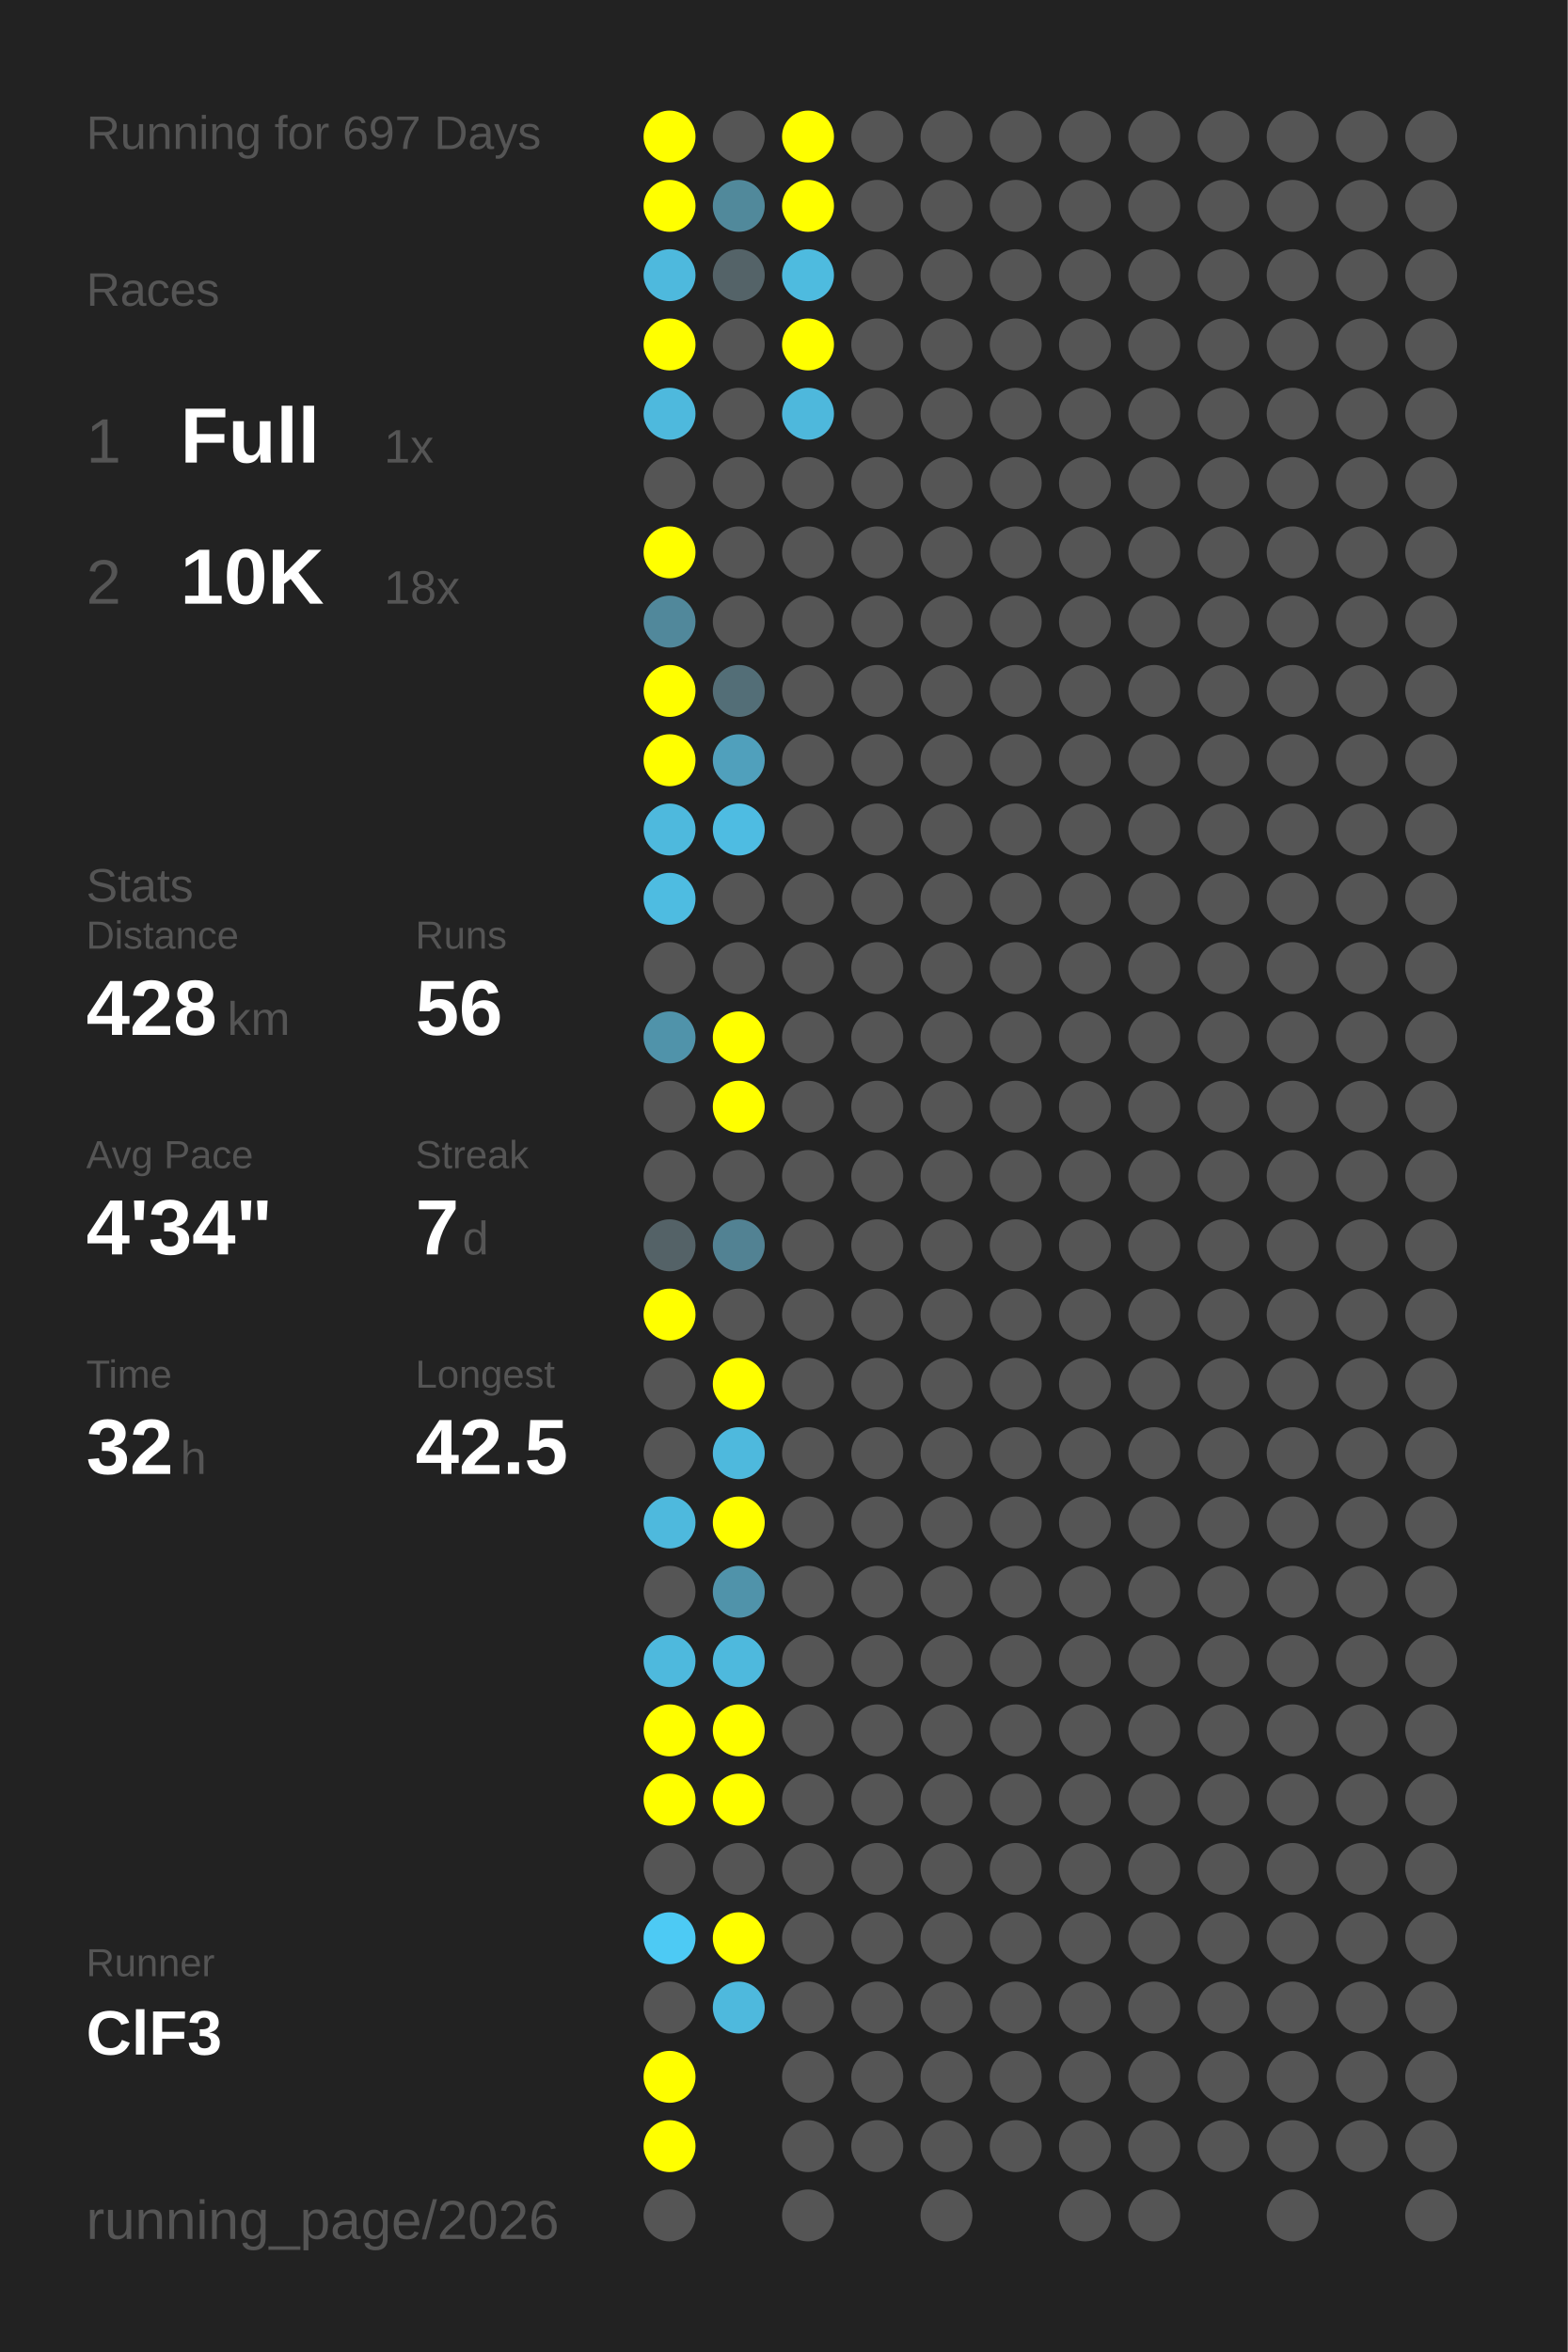
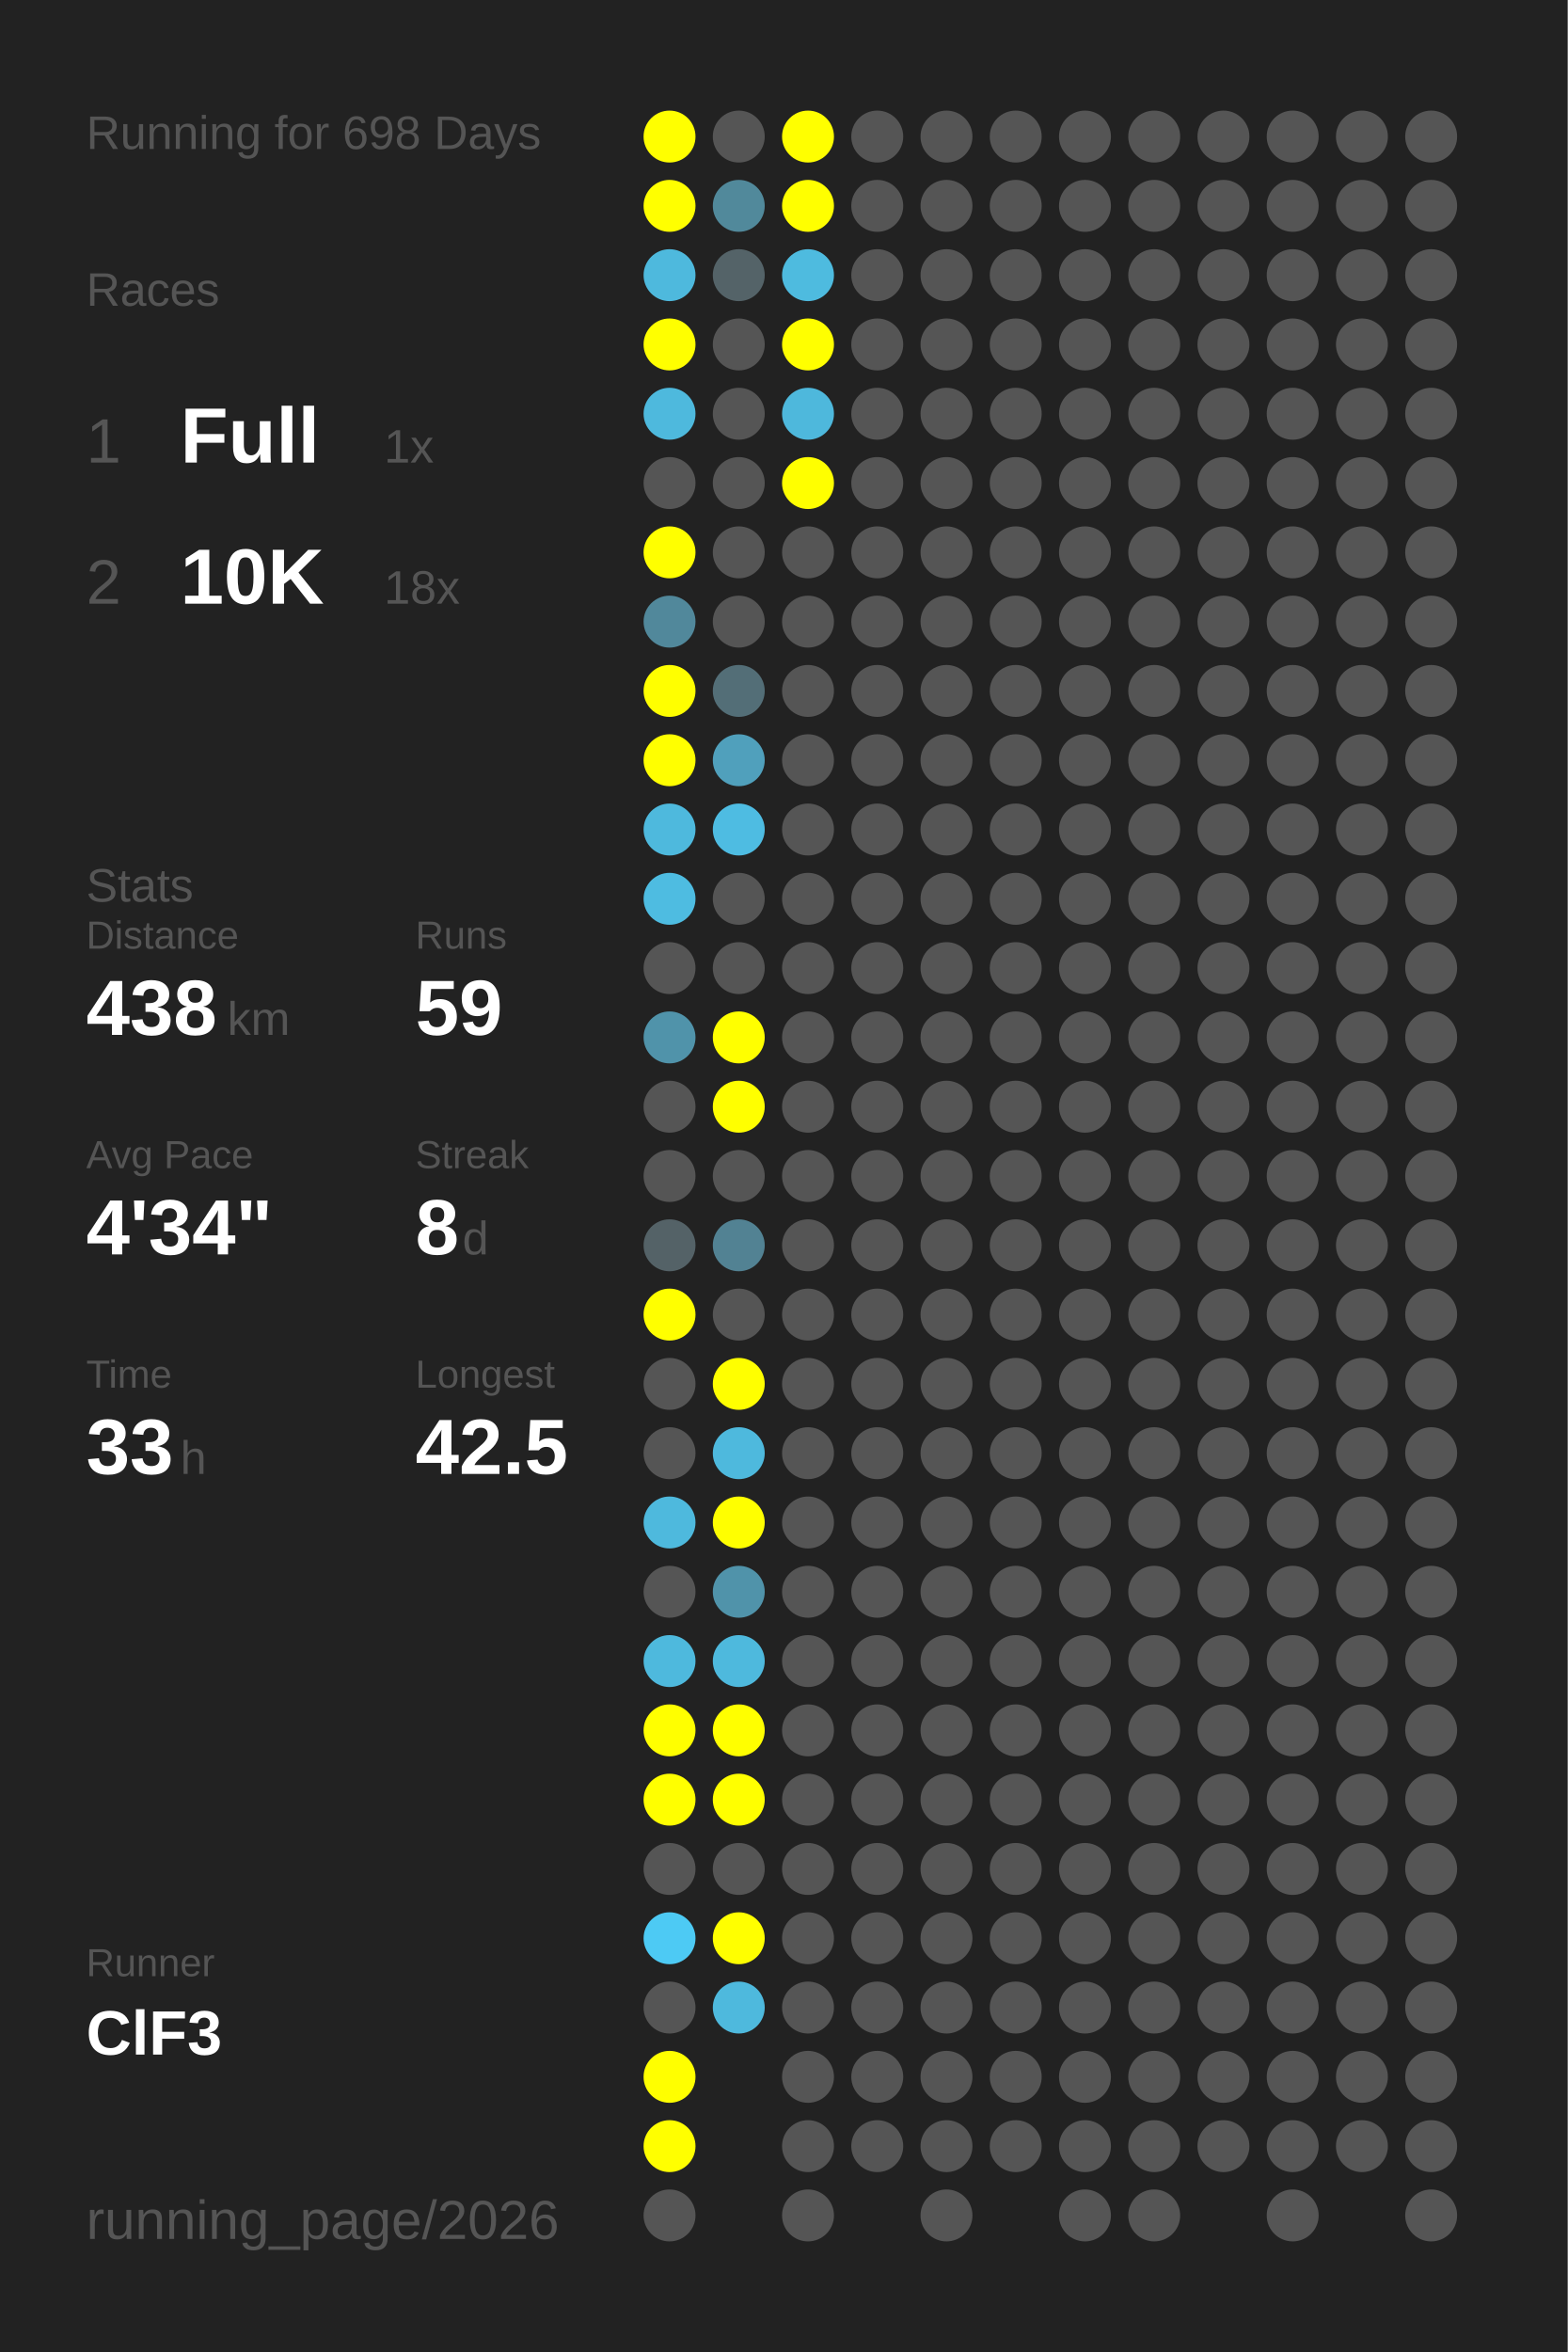
<svg xmlns="http://www.w3.org/2000/svg" baseProfile="full" height="300mm" version="1.1" viewBox="0,0,200,300" width="200mm">
  <defs />
  <rect fill="#222222" height="300" width="200" x="0" y="0" />
-   <text fill="#555555" style="font-size:6px; font-family:Arial;" x="11" y="19">Running for 697 Days</text>
+   <text fill="#555555" style="font-size:6px; font-family:Arial;" x="11" y="19">Running for 698 Days</text>
  <text fill="#555555" style="font-size:6px; font-family:Arial;" x="11" y="39">Races</text>
  <text fill="#555555" style="font-size:8px; font-family:Arial;" x="11" y="59">1</text>
  <text fill="#FFFFFF" style="font-size:10px; font-family:Arial; font-weight:bold;" x="23" y="59">Full</text>
  <text fill="#555555" style="font-size:6px; font-family:Arial;" x="49" y="59">1x</text>
  <text fill="#555555" style="font-size:8px; font-family:Arial;" x="11" y="77">2</text>
  <text fill="#FFFFFF" style="font-size:10px; font-family:Arial; font-weight:bold;" x="23" y="77">10K</text>
  <text fill="#555555" style="font-size:6px; font-family:Arial;" x="49" y="77">18x</text>
  <text fill="#555555" style="font-size:6px; font-family:Arial;" x="11" y="115">Stats</text>
  <text fill="#555555" style="font-size:5px; font-family:Arial;" x="11" y="121">Distance</text>
-   <text fill="#FFFFFF" style="font-size:10px; font-family:Arial; font-weight:bold;" x="11" y="132">428</text>
+   <text fill="#FFFFFF" style="font-size:10px; font-family:Arial; font-weight:bold;" x="11" y="132">438</text>
  <text fill="#555555" style="font-size:6px; font-family:Arial;" x="29" y="132">km</text>
  <text fill="#555555" style="font-size:5px; font-family:Arial;" x="53" y="121">Runs</text>
-   <text fill="#FFFFFF" style="font-size:10px; font-family:Arial; font-weight:bold;" x="53" y="132">56</text>
+   <text fill="#FFFFFF" style="font-size:10px; font-family:Arial; font-weight:bold;" x="53" y="132">59</text>
  <text fill="#555555" style="font-size:5px; font-family:Arial;" x="11" y="149">Avg Pace</text>
  <text fill="#FFFFFF" style="font-size:10px; font-family:Arial; font-weight:bold;" x="11" y="160">4'34"</text>
  <text fill="#555555" style="font-size:5px; font-family:Arial;" x="53" y="149">Streak</text>
-   <text fill="#FFFFFF" style="font-size:10px; font-family:Arial; font-weight:bold;" x="53" y="160">7</text>
+   <text fill="#FFFFFF" style="font-size:10px; font-family:Arial; font-weight:bold;" x="53" y="160">8</text>
  <text fill="#555555" style="font-size:6px; font-family:Arial;" x="59" y="160">d</text>
  <text fill="#555555" style="font-size:5px; font-family:Arial;" x="11" y="177">Time</text>
-   <text fill="#FFFFFF" style="font-size:10px; font-family:Arial; font-weight:bold;" x="11" y="188">32</text>
+   <text fill="#FFFFFF" style="font-size:10px; font-family:Arial; font-weight:bold;" x="11" y="188">33</text>
  <text fill="#555555" style="font-size:6px; font-family:Arial;" x="23" y="188">h</text>
  <text fill="#555555" style="font-size:5px; font-family:Arial;" x="53" y="177">Longest</text>
  <text fill="#FFFFFF" style="font-size:10px; font-family:Arial; font-weight:bold;" x="53" y="188">42.5</text>
  <text fill="#555555" style="font-size:5px; font-family:Arial;" x="11" y="252.065">Runner</text>
  <text fill="#FFFFFF" style="font-size:8px; font-family:Arial; font-weight:bold;" x="11" y="262.065">ClF3</text>
  <text fill="#555555" style="font-size:7px; font-family:Arial;" x="11" y="285.581">running_page/2026</text>
  <circle cx="85.417" cy="17.419" fill="#FFFF00" r="3.312" />
  <circle cx="85.417" cy="26.258" fill="#FFFF00" r="3.312" />
  <circle cx="85.417" cy="35.097" fill="#4eb9dd" r="3.312" />
  <circle cx="85.417" cy="43.935" fill="#FFFF00" r="3.312" />
  <circle cx="85.417" cy="52.774" fill="#4eb9dd" r="3.312" />
  <circle cx="85.417" cy="61.613" fill="#555555" r="3.312" />
  <circle cx="85.417" cy="70.452" fill="#FFFF00" r="3.312" />
  <circle cx="85.417" cy="79.29" fill="#51889b" r="3.312" />
  <circle cx="85.417" cy="88.129" fill="#FFFF00" r="3.312" />
  <circle cx="85.417" cy="96.968" fill="#FFFF00" r="3.312" />
  <circle cx="85.417" cy="105.806" fill="#4eb9dd" r="3.312" />
  <circle cx="85.417" cy="114.645" fill="#4ebce1" r="3.312" />
  <circle cx="85.417" cy="123.484" fill="#555555" r="3.312" />
  <circle cx="85.417" cy="132.323" fill="#5093aa" r="3.312" />
  <circle cx="85.417" cy="141.161" fill="#555555" r="3.312" />
  <circle cx="85.417" cy="150" fill="#555555" r="3.312" />
  <circle cx="85.417" cy="158.839" fill="#546267" r="3.312" />
  <circle cx="85.417" cy="167.677" fill="#FFFF00" r="3.312" />
  <circle cx="85.417" cy="176.516" fill="#555555" r="3.312" />
  <circle cx="85.417" cy="185.355" fill="#555555" r="3.312" />
  <circle cx="85.417" cy="194.194" fill="#4eb9dd" r="3.312" />
  <circle cx="85.417" cy="203.032" fill="#555555" r="3.312" />
  <circle cx="85.417" cy="211.871" fill="#4eb9dd" r="3.312" />
  <circle cx="85.417" cy="220.71" fill="#FFFF00" r="3.312" />
  <circle cx="85.417" cy="229.548" fill="#FFFF00" r="3.312" />
  <circle cx="85.417" cy="238.387" fill="#555555" r="3.312" />
  <circle cx="85.417" cy="247.226" fill="#4dcaf4" r="3.312" />
  <circle cx="85.417" cy="256.065" fill="#555555" r="3.312" />
  <circle cx="85.417" cy="264.903" fill="#FFFF00" r="3.312" />
  <circle cx="85.417" cy="273.742" fill="#FFFF00" r="3.312" />
  <circle cx="85.417" cy="282.581" fill="#555555" r="3.312" />
  <circle cx="94.25" cy="17.419" fill="#555555" r="3.312" />
  <circle cx="94.25" cy="26.258" fill="#51899b" r="3.312" />
  <circle cx="94.25" cy="35.097" fill="#546368" r="3.312" />
  <circle cx="94.25" cy="43.935" fill="#555555" r="3.312" />
  <circle cx="94.25" cy="52.774" fill="#555555" r="3.312" />
  <circle cx="94.25" cy="61.613" fill="#555555" r="3.312" />
  <circle cx="94.25" cy="70.452" fill="#555555" r="3.312" />
  <circle cx="94.25" cy="79.29" fill="#555555" r="3.312" />
  <circle cx="94.25" cy="88.129" fill="#536e77" r="3.312" />
  <circle cx="94.25" cy="96.968" fill="#50a0bc" r="3.312" />
  <circle cx="94.25" cy="105.806" fill="#4ebce2" r="3.312" />
  <circle cx="94.25" cy="114.645" fill="#555555" r="3.312" />
  <circle cx="94.25" cy="123.484" fill="#555555" r="3.312" />
  <circle cx="94.25" cy="132.323" fill="#FFFF00" r="3.312" />
  <circle cx="94.25" cy="141.161" fill="#FFFF00" r="3.312" />
  <circle cx="94.25" cy="150" fill="#555555" r="3.312" />
  <circle cx="94.25" cy="158.839" fill="#528293" r="3.312" />
  <circle cx="94.25" cy="167.677" fill="#555555" r="3.312" />
  <circle cx="94.25" cy="176.516" fill="#FFFF00" r="3.312" />
  <circle cx="94.25" cy="185.355" fill="#4eb9dd" r="3.312" />
  <circle cx="94.25" cy="194.194" fill="#FFFF00" r="3.312" />
  <circle cx="94.25" cy="203.032" fill="#5093aa" r="3.312" />
  <circle cx="94.25" cy="211.871" fill="#4eb9dd" r="3.312" />
  <circle cx="94.25" cy="220.71" fill="#FFFF00" r="3.312" />
  <circle cx="94.25" cy="229.548" fill="#FFFF00" r="3.312" />
  <circle cx="94.25" cy="238.387" fill="#555555" r="3.312" />
  <circle cx="94.25" cy="247.226" fill="#FFFF00" r="3.312" />
  <circle cx="94.25" cy="256.065" fill="#4eb9dd" r="3.312" />
  <circle cx="103.083" cy="17.419" fill="#FFFF00" r="3.312" />
  <circle cx="103.083" cy="26.258" fill="#FFFF00" r="3.312" />
  <circle cx="103.083" cy="35.097" fill="#4ebbdf" r="3.312" />
  <circle cx="103.083" cy="43.935" fill="#FFFF00" r="3.312" />
  <circle cx="103.083" cy="52.774" fill="#4eb8dc" r="3.312" />
-   <circle cx="103.083" cy="61.613" fill="#555555" r="3.312" />
+   <circle cx="103.083" cy="61.613" fill="#FFFF00" r="3.312" />
  <circle cx="103.083" cy="70.452" fill="#555555" r="3.312" />
  <circle cx="103.083" cy="79.29" fill="#555555" r="3.312" />
  <circle cx="103.083" cy="88.129" fill="#555555" r="3.312" />
  <circle cx="103.083" cy="96.968" fill="#555555" r="3.312" />
  <circle cx="103.083" cy="105.806" fill="#555555" r="3.312" />
  <circle cx="103.083" cy="114.645" fill="#555555" r="3.312" />
  <circle cx="103.083" cy="123.484" fill="#555555" r="3.312" />
  <circle cx="103.083" cy="132.323" fill="#555555" r="3.312" />
  <circle cx="103.083" cy="141.161" fill="#555555" r="3.312" />
  <circle cx="103.083" cy="150" fill="#555555" r="3.312" />
  <circle cx="103.083" cy="158.839" fill="#555555" r="3.312" />
  <circle cx="103.083" cy="167.677" fill="#555555" r="3.312" />
  <circle cx="103.083" cy="176.516" fill="#555555" r="3.312" />
  <circle cx="103.083" cy="185.355" fill="#555555" r="3.312" />
  <circle cx="103.083" cy="194.194" fill="#555555" r="3.312" />
  <circle cx="103.083" cy="203.032" fill="#555555" r="3.312" />
  <circle cx="103.083" cy="211.871" fill="#555555" r="3.312" />
  <circle cx="103.083" cy="220.71" fill="#555555" r="3.312" />
  <circle cx="103.083" cy="229.548" fill="#555555" r="3.312" />
  <circle cx="103.083" cy="238.387" fill="#555555" r="3.312" />
  <circle cx="103.083" cy="247.226" fill="#555555" r="3.312" />
  <circle cx="103.083" cy="256.065" fill="#555555" r="3.312" />
  <circle cx="103.083" cy="264.903" fill="#555555" r="3.312" />
  <circle cx="103.083" cy="273.742" fill="#555555" r="3.312" />
  <circle cx="103.083" cy="282.581" fill="#555555" r="3.312" />
  <circle cx="111.917" cy="17.419" fill="#555555" r="3.312" />
  <circle cx="111.917" cy="26.258" fill="#555555" r="3.312" />
  <circle cx="111.917" cy="35.097" fill="#555555" r="3.312" />
  <circle cx="111.917" cy="43.935" fill="#555555" r="3.312" />
  <circle cx="111.917" cy="52.774" fill="#555555" r="3.312" />
  <circle cx="111.917" cy="61.613" fill="#555555" r="3.312" />
  <circle cx="111.917" cy="70.452" fill="#555555" r="3.312" />
  <circle cx="111.917" cy="79.29" fill="#555555" r="3.312" />
  <circle cx="111.917" cy="88.129" fill="#555555" r="3.312" />
  <circle cx="111.917" cy="96.968" fill="#555555" r="3.312" />
  <circle cx="111.917" cy="105.806" fill="#555555" r="3.312" />
  <circle cx="111.917" cy="114.645" fill="#555555" r="3.312" />
  <circle cx="111.917" cy="123.484" fill="#555555" r="3.312" />
  <circle cx="111.917" cy="132.323" fill="#555555" r="3.312" />
  <circle cx="111.917" cy="141.161" fill="#555555" r="3.312" />
  <circle cx="111.917" cy="150" fill="#555555" r="3.312" />
  <circle cx="111.917" cy="158.839" fill="#555555" r="3.312" />
  <circle cx="111.917" cy="167.677" fill="#555555" r="3.312" />
  <circle cx="111.917" cy="176.516" fill="#555555" r="3.312" />
  <circle cx="111.917" cy="185.355" fill="#555555" r="3.312" />
  <circle cx="111.917" cy="194.194" fill="#555555" r="3.312" />
  <circle cx="111.917" cy="203.032" fill="#555555" r="3.312" />
  <circle cx="111.917" cy="211.871" fill="#555555" r="3.312" />
  <circle cx="111.917" cy="220.71" fill="#555555" r="3.312" />
  <circle cx="111.917" cy="229.548" fill="#555555" r="3.312" />
  <circle cx="111.917" cy="238.387" fill="#555555" r="3.312" />
  <circle cx="111.917" cy="247.226" fill="#555555" r="3.312" />
  <circle cx="111.917" cy="256.065" fill="#555555" r="3.312" />
  <circle cx="111.917" cy="264.903" fill="#555555" r="3.312" />
  <circle cx="111.917" cy="273.742" fill="#555555" r="3.312" />
  <circle cx="120.75" cy="17.419" fill="#555555" r="3.312" />
  <circle cx="120.75" cy="26.258" fill="#555555" r="3.312" />
  <circle cx="120.75" cy="35.097" fill="#555555" r="3.312" />
  <circle cx="120.75" cy="43.935" fill="#555555" r="3.312" />
  <circle cx="120.75" cy="52.774" fill="#555555" r="3.312" />
  <circle cx="120.75" cy="61.613" fill="#555555" r="3.312" />
  <circle cx="120.75" cy="70.452" fill="#555555" r="3.312" />
  <circle cx="120.75" cy="79.29" fill="#555555" r="3.312" />
  <circle cx="120.75" cy="88.129" fill="#555555" r="3.312" />
  <circle cx="120.75" cy="96.968" fill="#555555" r="3.312" />
  <circle cx="120.75" cy="105.806" fill="#555555" r="3.312" />
  <circle cx="120.75" cy="114.645" fill="#555555" r="3.312" />
  <circle cx="120.75" cy="123.484" fill="#555555" r="3.312" />
  <circle cx="120.75" cy="132.323" fill="#555555" r="3.312" />
  <circle cx="120.75" cy="141.161" fill="#555555" r="3.312" />
  <circle cx="120.75" cy="150" fill="#555555" r="3.312" />
  <circle cx="120.75" cy="158.839" fill="#555555" r="3.312" />
  <circle cx="120.75" cy="167.677" fill="#555555" r="3.312" />
  <circle cx="120.75" cy="176.516" fill="#555555" r="3.312" />
  <circle cx="120.75" cy="185.355" fill="#555555" r="3.312" />
  <circle cx="120.75" cy="194.194" fill="#555555" r="3.312" />
  <circle cx="120.75" cy="203.032" fill="#555555" r="3.312" />
  <circle cx="120.75" cy="211.871" fill="#555555" r="3.312" />
  <circle cx="120.75" cy="220.71" fill="#555555" r="3.312" />
  <circle cx="120.75" cy="229.548" fill="#555555" r="3.312" />
  <circle cx="120.75" cy="238.387" fill="#555555" r="3.312" />
  <circle cx="120.75" cy="247.226" fill="#555555" r="3.312" />
  <circle cx="120.75" cy="256.065" fill="#555555" r="3.312" />
  <circle cx="120.75" cy="264.903" fill="#555555" r="3.312" />
  <circle cx="120.75" cy="273.742" fill="#555555" r="3.312" />
  <circle cx="120.75" cy="282.581" fill="#555555" r="3.312" />
  <circle cx="129.583" cy="17.419" fill="#555555" r="3.312" />
  <circle cx="129.583" cy="26.258" fill="#555555" r="3.312" />
  <circle cx="129.583" cy="35.097" fill="#555555" r="3.312" />
  <circle cx="129.583" cy="43.935" fill="#555555" r="3.312" />
  <circle cx="129.583" cy="52.774" fill="#555555" r="3.312" />
  <circle cx="129.583" cy="61.613" fill="#555555" r="3.312" />
  <circle cx="129.583" cy="70.452" fill="#555555" r="3.312" />
  <circle cx="129.583" cy="79.29" fill="#555555" r="3.312" />
  <circle cx="129.583" cy="88.129" fill="#555555" r="3.312" />
  <circle cx="129.583" cy="96.968" fill="#555555" r="3.312" />
  <circle cx="129.583" cy="105.806" fill="#555555" r="3.312" />
  <circle cx="129.583" cy="114.645" fill="#555555" r="3.312" />
  <circle cx="129.583" cy="123.484" fill="#555555" r="3.312" />
  <circle cx="129.583" cy="132.323" fill="#555555" r="3.312" />
  <circle cx="129.583" cy="141.161" fill="#555555" r="3.312" />
  <circle cx="129.583" cy="150" fill="#555555" r="3.312" />
  <circle cx="129.583" cy="158.839" fill="#555555" r="3.312" />
  <circle cx="129.583" cy="167.677" fill="#555555" r="3.312" />
  <circle cx="129.583" cy="176.516" fill="#555555" r="3.312" />
  <circle cx="129.583" cy="185.355" fill="#555555" r="3.312" />
  <circle cx="129.583" cy="194.194" fill="#555555" r="3.312" />
  <circle cx="129.583" cy="203.032" fill="#555555" r="3.312" />
  <circle cx="129.583" cy="211.871" fill="#555555" r="3.312" />
  <circle cx="129.583" cy="220.71" fill="#555555" r="3.312" />
  <circle cx="129.583" cy="229.548" fill="#555555" r="3.312" />
  <circle cx="129.583" cy="238.387" fill="#555555" r="3.312" />
  <circle cx="129.583" cy="247.226" fill="#555555" r="3.312" />
  <circle cx="129.583" cy="256.065" fill="#555555" r="3.312" />
  <circle cx="129.583" cy="264.903" fill="#555555" r="3.312" />
  <circle cx="129.583" cy="273.742" fill="#555555" r="3.312" />
  <circle cx="138.417" cy="17.419" fill="#555555" r="3.312" />
  <circle cx="138.417" cy="26.258" fill="#555555" r="3.312" />
  <circle cx="138.417" cy="35.097" fill="#555555" r="3.312" />
  <circle cx="138.417" cy="43.935" fill="#555555" r="3.312" />
  <circle cx="138.417" cy="52.774" fill="#555555" r="3.312" />
  <circle cx="138.417" cy="61.613" fill="#555555" r="3.312" />
  <circle cx="138.417" cy="70.452" fill="#555555" r="3.312" />
  <circle cx="138.417" cy="79.29" fill="#555555" r="3.312" />
  <circle cx="138.417" cy="88.129" fill="#555555" r="3.312" />
  <circle cx="138.417" cy="96.968" fill="#555555" r="3.312" />
  <circle cx="138.417" cy="105.806" fill="#555555" r="3.312" />
  <circle cx="138.417" cy="114.645" fill="#555555" r="3.312" />
  <circle cx="138.417" cy="123.484" fill="#555555" r="3.312" />
  <circle cx="138.417" cy="132.323" fill="#555555" r="3.312" />
  <circle cx="138.417" cy="141.161" fill="#555555" r="3.312" />
  <circle cx="138.417" cy="150" fill="#555555" r="3.312" />
  <circle cx="138.417" cy="158.839" fill="#555555" r="3.312" />
  <circle cx="138.417" cy="167.677" fill="#555555" r="3.312" />
  <circle cx="138.417" cy="176.516" fill="#555555" r="3.312" />
  <circle cx="138.417" cy="185.355" fill="#555555" r="3.312" />
  <circle cx="138.417" cy="194.194" fill="#555555" r="3.312" />
  <circle cx="138.417" cy="203.032" fill="#555555" r="3.312" />
  <circle cx="138.417" cy="211.871" fill="#555555" r="3.312" />
  <circle cx="138.417" cy="220.71" fill="#555555" r="3.312" />
  <circle cx="138.417" cy="229.548" fill="#555555" r="3.312" />
  <circle cx="138.417" cy="238.387" fill="#555555" r="3.312" />
  <circle cx="138.417" cy="247.226" fill="#555555" r="3.312" />
  <circle cx="138.417" cy="256.065" fill="#555555" r="3.312" />
  <circle cx="138.417" cy="264.903" fill="#555555" r="3.312" />
  <circle cx="138.417" cy="273.742" fill="#555555" r="3.312" />
  <circle cx="138.417" cy="282.581" fill="#555555" r="3.312" />
  <circle cx="147.25" cy="17.419" fill="#555555" r="3.312" />
  <circle cx="147.25" cy="26.258" fill="#555555" r="3.312" />
  <circle cx="147.25" cy="35.097" fill="#555555" r="3.312" />
  <circle cx="147.25" cy="43.935" fill="#555555" r="3.312" />
  <circle cx="147.25" cy="52.774" fill="#555555" r="3.312" />
  <circle cx="147.25" cy="61.613" fill="#555555" r="3.312" />
  <circle cx="147.25" cy="70.452" fill="#555555" r="3.312" />
  <circle cx="147.25" cy="79.29" fill="#555555" r="3.312" />
  <circle cx="147.25" cy="88.129" fill="#555555" r="3.312" />
  <circle cx="147.25" cy="96.968" fill="#555555" r="3.312" />
  <circle cx="147.25" cy="105.806" fill="#555555" r="3.312" />
  <circle cx="147.25" cy="114.645" fill="#555555" r="3.312" />
  <circle cx="147.25" cy="123.484" fill="#555555" r="3.312" />
  <circle cx="147.25" cy="132.323" fill="#555555" r="3.312" />
  <circle cx="147.25" cy="141.161" fill="#555555" r="3.312" />
  <circle cx="147.25" cy="150" fill="#555555" r="3.312" />
  <circle cx="147.25" cy="158.839" fill="#555555" r="3.312" />
  <circle cx="147.25" cy="167.677" fill="#555555" r="3.312" />
  <circle cx="147.25" cy="176.516" fill="#555555" r="3.312" />
  <circle cx="147.25" cy="185.355" fill="#555555" r="3.312" />
  <circle cx="147.25" cy="194.194" fill="#555555" r="3.312" />
  <circle cx="147.25" cy="203.032" fill="#555555" r="3.312" />
  <circle cx="147.25" cy="211.871" fill="#555555" r="3.312" />
  <circle cx="147.25" cy="220.71" fill="#555555" r="3.312" />
  <circle cx="147.25" cy="229.548" fill="#555555" r="3.312" />
  <circle cx="147.25" cy="238.387" fill="#555555" r="3.312" />
  <circle cx="147.25" cy="247.226" fill="#555555" r="3.312" />
  <circle cx="147.25" cy="256.065" fill="#555555" r="3.312" />
  <circle cx="147.25" cy="264.903" fill="#555555" r="3.312" />
  <circle cx="147.25" cy="273.742" fill="#555555" r="3.312" />
  <circle cx="147.25" cy="282.581" fill="#555555" r="3.312" />
  <circle cx="156.083" cy="17.419" fill="#555555" r="3.312" />
  <circle cx="156.083" cy="26.258" fill="#555555" r="3.312" />
  <circle cx="156.083" cy="35.097" fill="#555555" r="3.312" />
  <circle cx="156.083" cy="43.935" fill="#555555" r="3.312" />
  <circle cx="156.083" cy="52.774" fill="#555555" r="3.312" />
  <circle cx="156.083" cy="61.613" fill="#555555" r="3.312" />
  <circle cx="156.083" cy="70.452" fill="#555555" r="3.312" />
  <circle cx="156.083" cy="79.29" fill="#555555" r="3.312" />
  <circle cx="156.083" cy="88.129" fill="#555555" r="3.312" />
  <circle cx="156.083" cy="96.968" fill="#555555" r="3.312" />
  <circle cx="156.083" cy="105.806" fill="#555555" r="3.312" />
  <circle cx="156.083" cy="114.645" fill="#555555" r="3.312" />
  <circle cx="156.083" cy="123.484" fill="#555555" r="3.312" />
  <circle cx="156.083" cy="132.323" fill="#555555" r="3.312" />
  <circle cx="156.083" cy="141.161" fill="#555555" r="3.312" />
  <circle cx="156.083" cy="150" fill="#555555" r="3.312" />
  <circle cx="156.083" cy="158.839" fill="#555555" r="3.312" />
  <circle cx="156.083" cy="167.677" fill="#555555" r="3.312" />
  <circle cx="156.083" cy="176.516" fill="#555555" r="3.312" />
  <circle cx="156.083" cy="185.355" fill="#555555" r="3.312" />
  <circle cx="156.083" cy="194.194" fill="#555555" r="3.312" />
  <circle cx="156.083" cy="203.032" fill="#555555" r="3.312" />
  <circle cx="156.083" cy="211.871" fill="#555555" r="3.312" />
  <circle cx="156.083" cy="220.71" fill="#555555" r="3.312" />
  <circle cx="156.083" cy="229.548" fill="#555555" r="3.312" />
  <circle cx="156.083" cy="238.387" fill="#555555" r="3.312" />
  <circle cx="156.083" cy="247.226" fill="#555555" r="3.312" />
  <circle cx="156.083" cy="256.065" fill="#555555" r="3.312" />
  <circle cx="156.083" cy="264.903" fill="#555555" r="3.312" />
  <circle cx="156.083" cy="273.742" fill="#555555" r="3.312" />
  <circle cx="164.917" cy="17.419" fill="#555555" r="3.312" />
  <circle cx="164.917" cy="26.258" fill="#555555" r="3.312" />
  <circle cx="164.917" cy="35.097" fill="#555555" r="3.312" />
  <circle cx="164.917" cy="43.935" fill="#555555" r="3.312" />
  <circle cx="164.917" cy="52.774" fill="#555555" r="3.312" />
  <circle cx="164.917" cy="61.613" fill="#555555" r="3.312" />
  <circle cx="164.917" cy="70.452" fill="#555555" r="3.312" />
  <circle cx="164.917" cy="79.29" fill="#555555" r="3.312" />
  <circle cx="164.917" cy="88.129" fill="#555555" r="3.312" />
  <circle cx="164.917" cy="96.968" fill="#555555" r="3.312" />
  <circle cx="164.917" cy="105.806" fill="#555555" r="3.312" />
  <circle cx="164.917" cy="114.645" fill="#555555" r="3.312" />
  <circle cx="164.917" cy="123.484" fill="#555555" r="3.312" />
  <circle cx="164.917" cy="132.323" fill="#555555" r="3.312" />
  <circle cx="164.917" cy="141.161" fill="#555555" r="3.312" />
  <circle cx="164.917" cy="150" fill="#555555" r="3.312" />
  <circle cx="164.917" cy="158.839" fill="#555555" r="3.312" />
  <circle cx="164.917" cy="167.677" fill="#555555" r="3.312" />
  <circle cx="164.917" cy="176.516" fill="#555555" r="3.312" />
  <circle cx="164.917" cy="185.355" fill="#555555" r="3.312" />
  <circle cx="164.917" cy="194.194" fill="#555555" r="3.312" />
  <circle cx="164.917" cy="203.032" fill="#555555" r="3.312" />
  <circle cx="164.917" cy="211.871" fill="#555555" r="3.312" />
  <circle cx="164.917" cy="220.71" fill="#555555" r="3.312" />
  <circle cx="164.917" cy="229.548" fill="#555555" r="3.312" />
  <circle cx="164.917" cy="238.387" fill="#555555" r="3.312" />
  <circle cx="164.917" cy="247.226" fill="#555555" r="3.312" />
  <circle cx="164.917" cy="256.065" fill="#555555" r="3.312" />
  <circle cx="164.917" cy="264.903" fill="#555555" r="3.312" />
  <circle cx="164.917" cy="273.742" fill="#555555" r="3.312" />
  <circle cx="164.917" cy="282.581" fill="#555555" r="3.312" />
  <circle cx="173.75" cy="17.419" fill="#555555" r="3.312" />
  <circle cx="173.75" cy="26.258" fill="#555555" r="3.312" />
  <circle cx="173.75" cy="35.097" fill="#555555" r="3.312" />
  <circle cx="173.75" cy="43.935" fill="#555555" r="3.312" />
  <circle cx="173.75" cy="52.774" fill="#555555" r="3.312" />
  <circle cx="173.75" cy="61.613" fill="#555555" r="3.312" />
  <circle cx="173.75" cy="70.452" fill="#555555" r="3.312" />
  <circle cx="173.75" cy="79.29" fill="#555555" r="3.312" />
  <circle cx="173.75" cy="88.129" fill="#555555" r="3.312" />
  <circle cx="173.75" cy="96.968" fill="#555555" r="3.312" />
  <circle cx="173.75" cy="105.806" fill="#555555" r="3.312" />
  <circle cx="173.75" cy="114.645" fill="#555555" r="3.312" />
  <circle cx="173.75" cy="123.484" fill="#555555" r="3.312" />
  <circle cx="173.75" cy="132.323" fill="#555555" r="3.312" />
  <circle cx="173.75" cy="141.161" fill="#555555" r="3.312" />
  <circle cx="173.75" cy="150" fill="#555555" r="3.312" />
  <circle cx="173.75" cy="158.839" fill="#555555" r="3.312" />
  <circle cx="173.75" cy="167.677" fill="#555555" r="3.312" />
  <circle cx="173.75" cy="176.516" fill="#555555" r="3.312" />
  <circle cx="173.75" cy="185.355" fill="#555555" r="3.312" />
  <circle cx="173.75" cy="194.194" fill="#555555" r="3.312" />
  <circle cx="173.75" cy="203.032" fill="#555555" r="3.312" />
  <circle cx="173.75" cy="211.871" fill="#555555" r="3.312" />
  <circle cx="173.75" cy="220.71" fill="#555555" r="3.312" />
  <circle cx="173.75" cy="229.548" fill="#555555" r="3.312" />
  <circle cx="173.75" cy="238.387" fill="#555555" r="3.312" />
  <circle cx="173.75" cy="247.226" fill="#555555" r="3.312" />
  <circle cx="173.75" cy="256.065" fill="#555555" r="3.312" />
  <circle cx="173.75" cy="264.903" fill="#555555" r="3.312" />
  <circle cx="173.75" cy="273.742" fill="#555555" r="3.312" />
  <circle cx="182.583" cy="17.419" fill="#555555" r="3.312" />
  <circle cx="182.583" cy="26.258" fill="#555555" r="3.312" />
  <circle cx="182.583" cy="35.097" fill="#555555" r="3.312" />
  <circle cx="182.583" cy="43.935" fill="#555555" r="3.312" />
  <circle cx="182.583" cy="52.774" fill="#555555" r="3.312" />
  <circle cx="182.583" cy="61.613" fill="#555555" r="3.312" />
  <circle cx="182.583" cy="70.452" fill="#555555" r="3.312" />
  <circle cx="182.583" cy="79.29" fill="#555555" r="3.312" />
  <circle cx="182.583" cy="88.129" fill="#555555" r="3.312" />
  <circle cx="182.583" cy="96.968" fill="#555555" r="3.312" />
  <circle cx="182.583" cy="105.806" fill="#555555" r="3.312" />
  <circle cx="182.583" cy="114.645" fill="#555555" r="3.312" />
  <circle cx="182.583" cy="123.484" fill="#555555" r="3.312" />
  <circle cx="182.583" cy="132.323" fill="#555555" r="3.312" />
  <circle cx="182.583" cy="141.161" fill="#555555" r="3.312" />
  <circle cx="182.583" cy="150" fill="#555555" r="3.312" />
  <circle cx="182.583" cy="158.839" fill="#555555" r="3.312" />
  <circle cx="182.583" cy="167.677" fill="#555555" r="3.312" />
  <circle cx="182.583" cy="176.516" fill="#555555" r="3.312" />
  <circle cx="182.583" cy="185.355" fill="#555555" r="3.312" />
  <circle cx="182.583" cy="194.194" fill="#555555" r="3.312" />
  <circle cx="182.583" cy="203.032" fill="#555555" r="3.312" />
  <circle cx="182.583" cy="211.871" fill="#555555" r="3.312" />
  <circle cx="182.583" cy="220.71" fill="#555555" r="3.312" />
  <circle cx="182.583" cy="229.548" fill="#555555" r="3.312" />
  <circle cx="182.583" cy="238.387" fill="#555555" r="3.312" />
  <circle cx="182.583" cy="247.226" fill="#555555" r="3.312" />
  <circle cx="182.583" cy="256.065" fill="#555555" r="3.312" />
  <circle cx="182.583" cy="264.903" fill="#555555" r="3.312" />
  <circle cx="182.583" cy="273.742" fill="#555555" r="3.312" />
  <circle cx="182.583" cy="282.581" fill="#555555" r="3.312" />
</svg>
